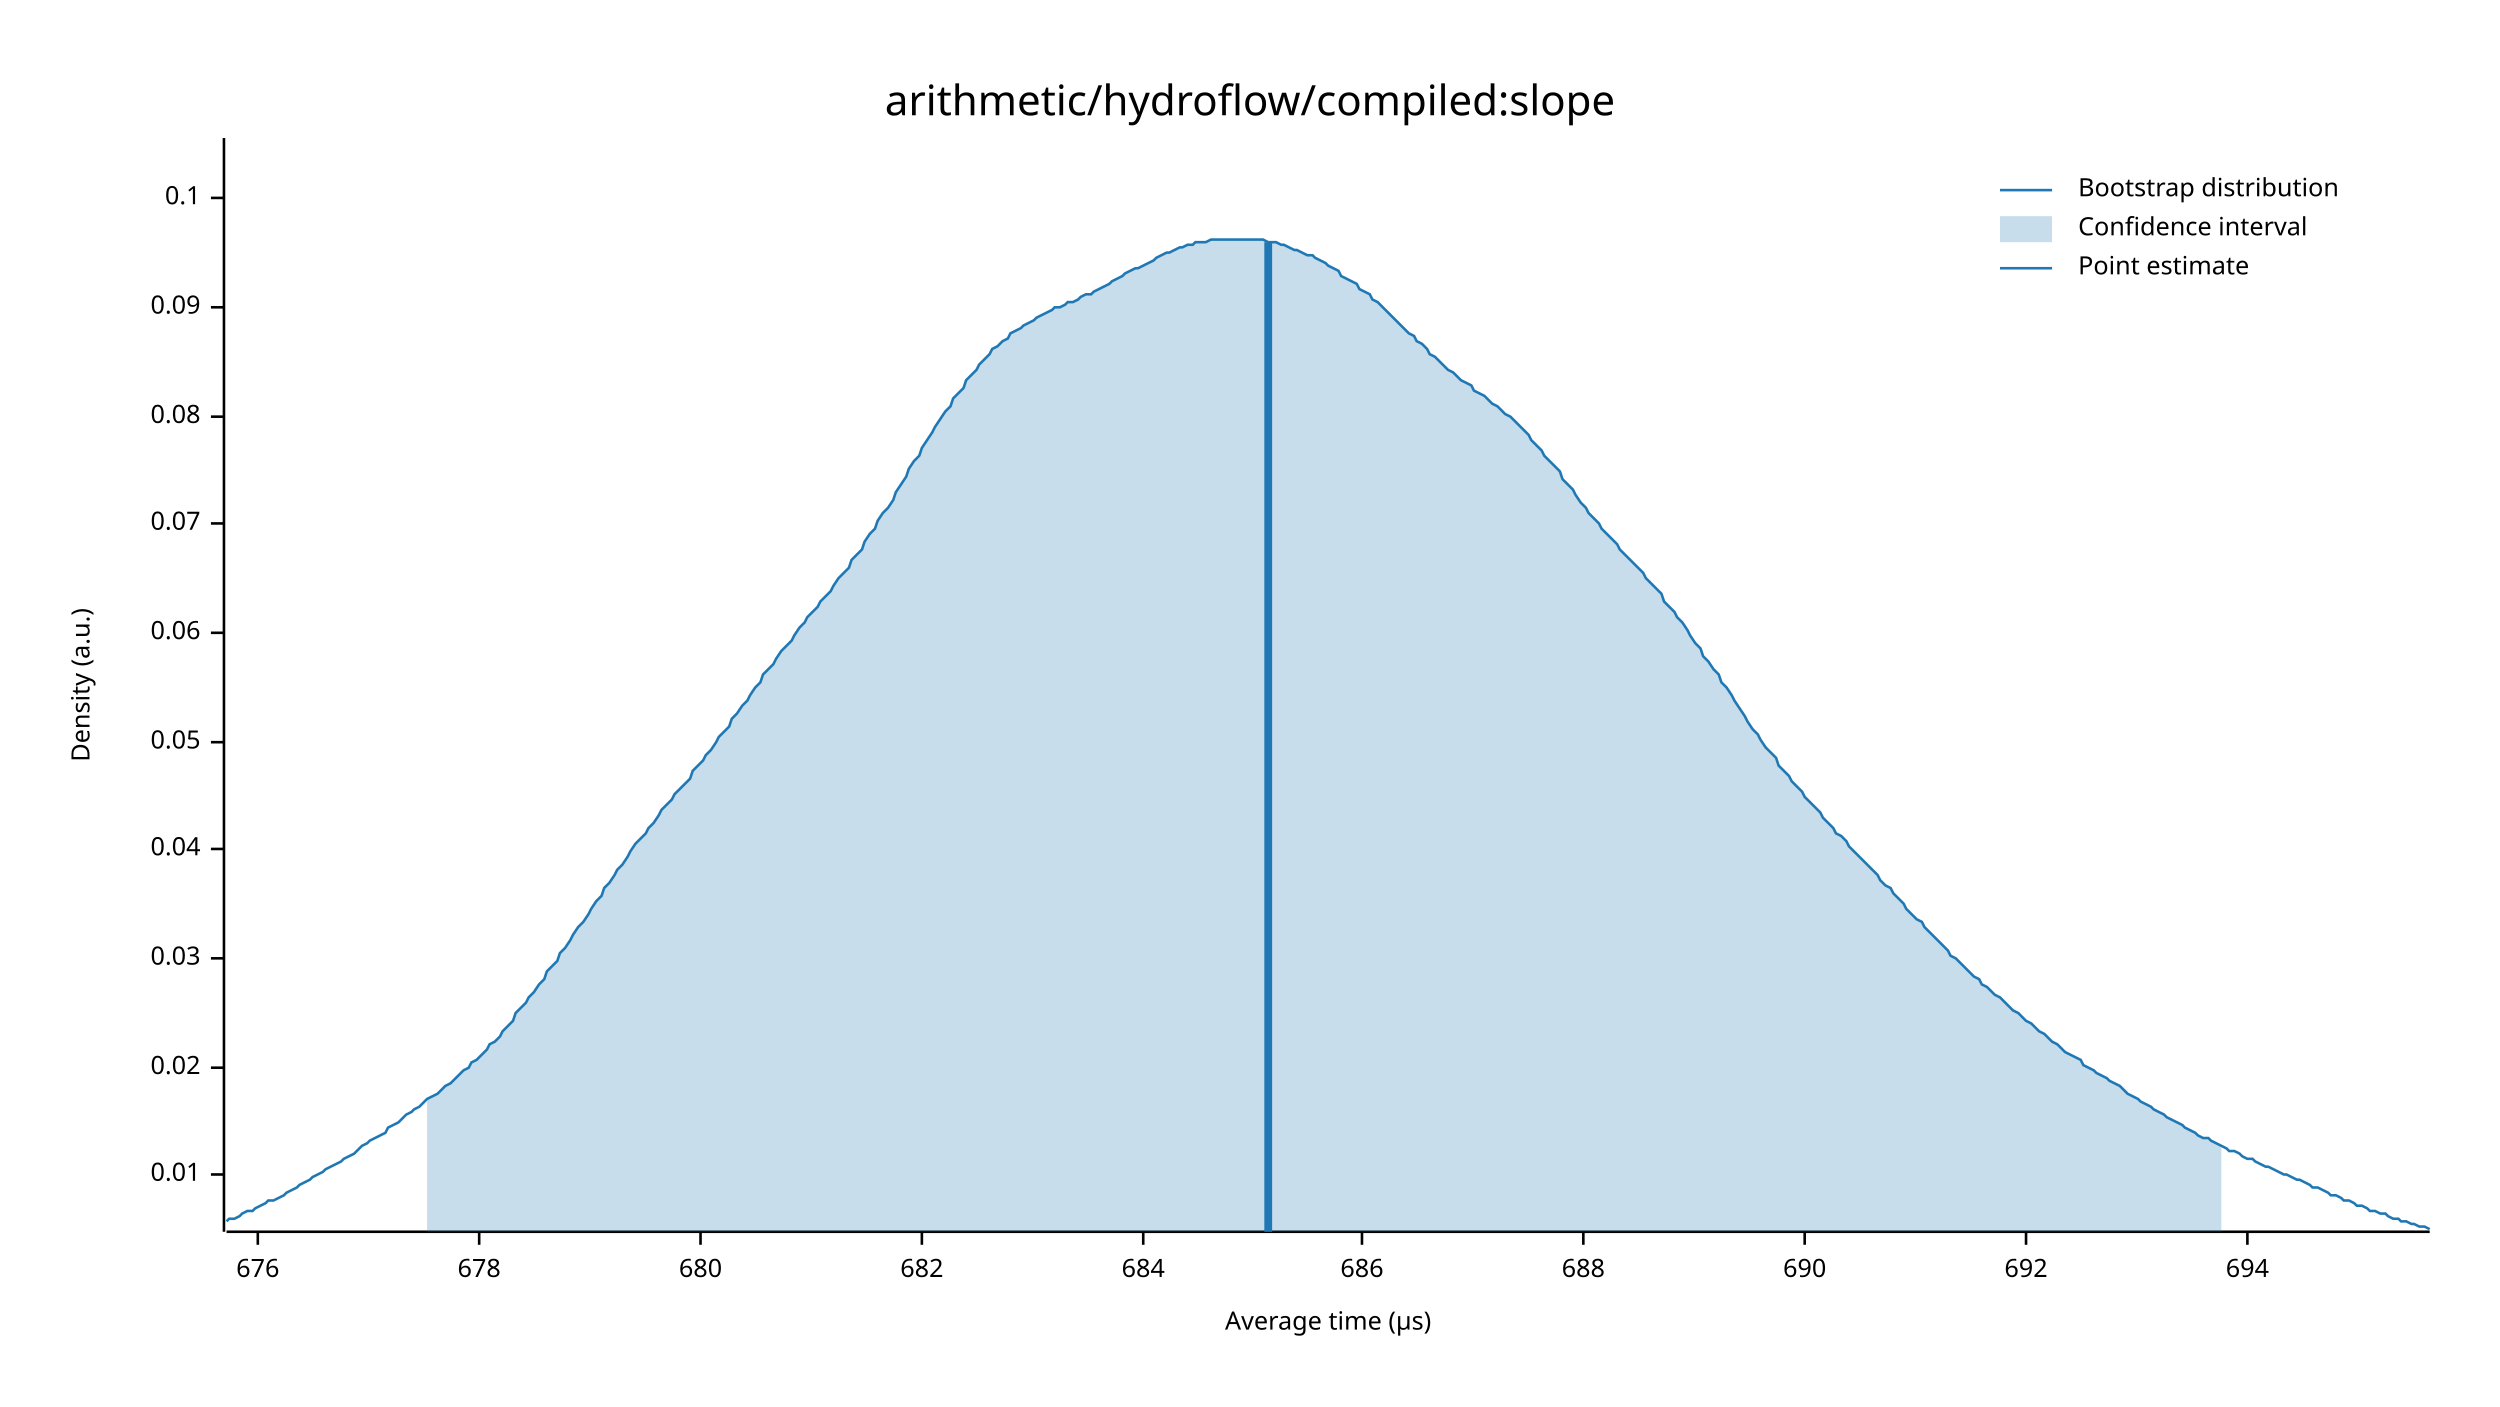
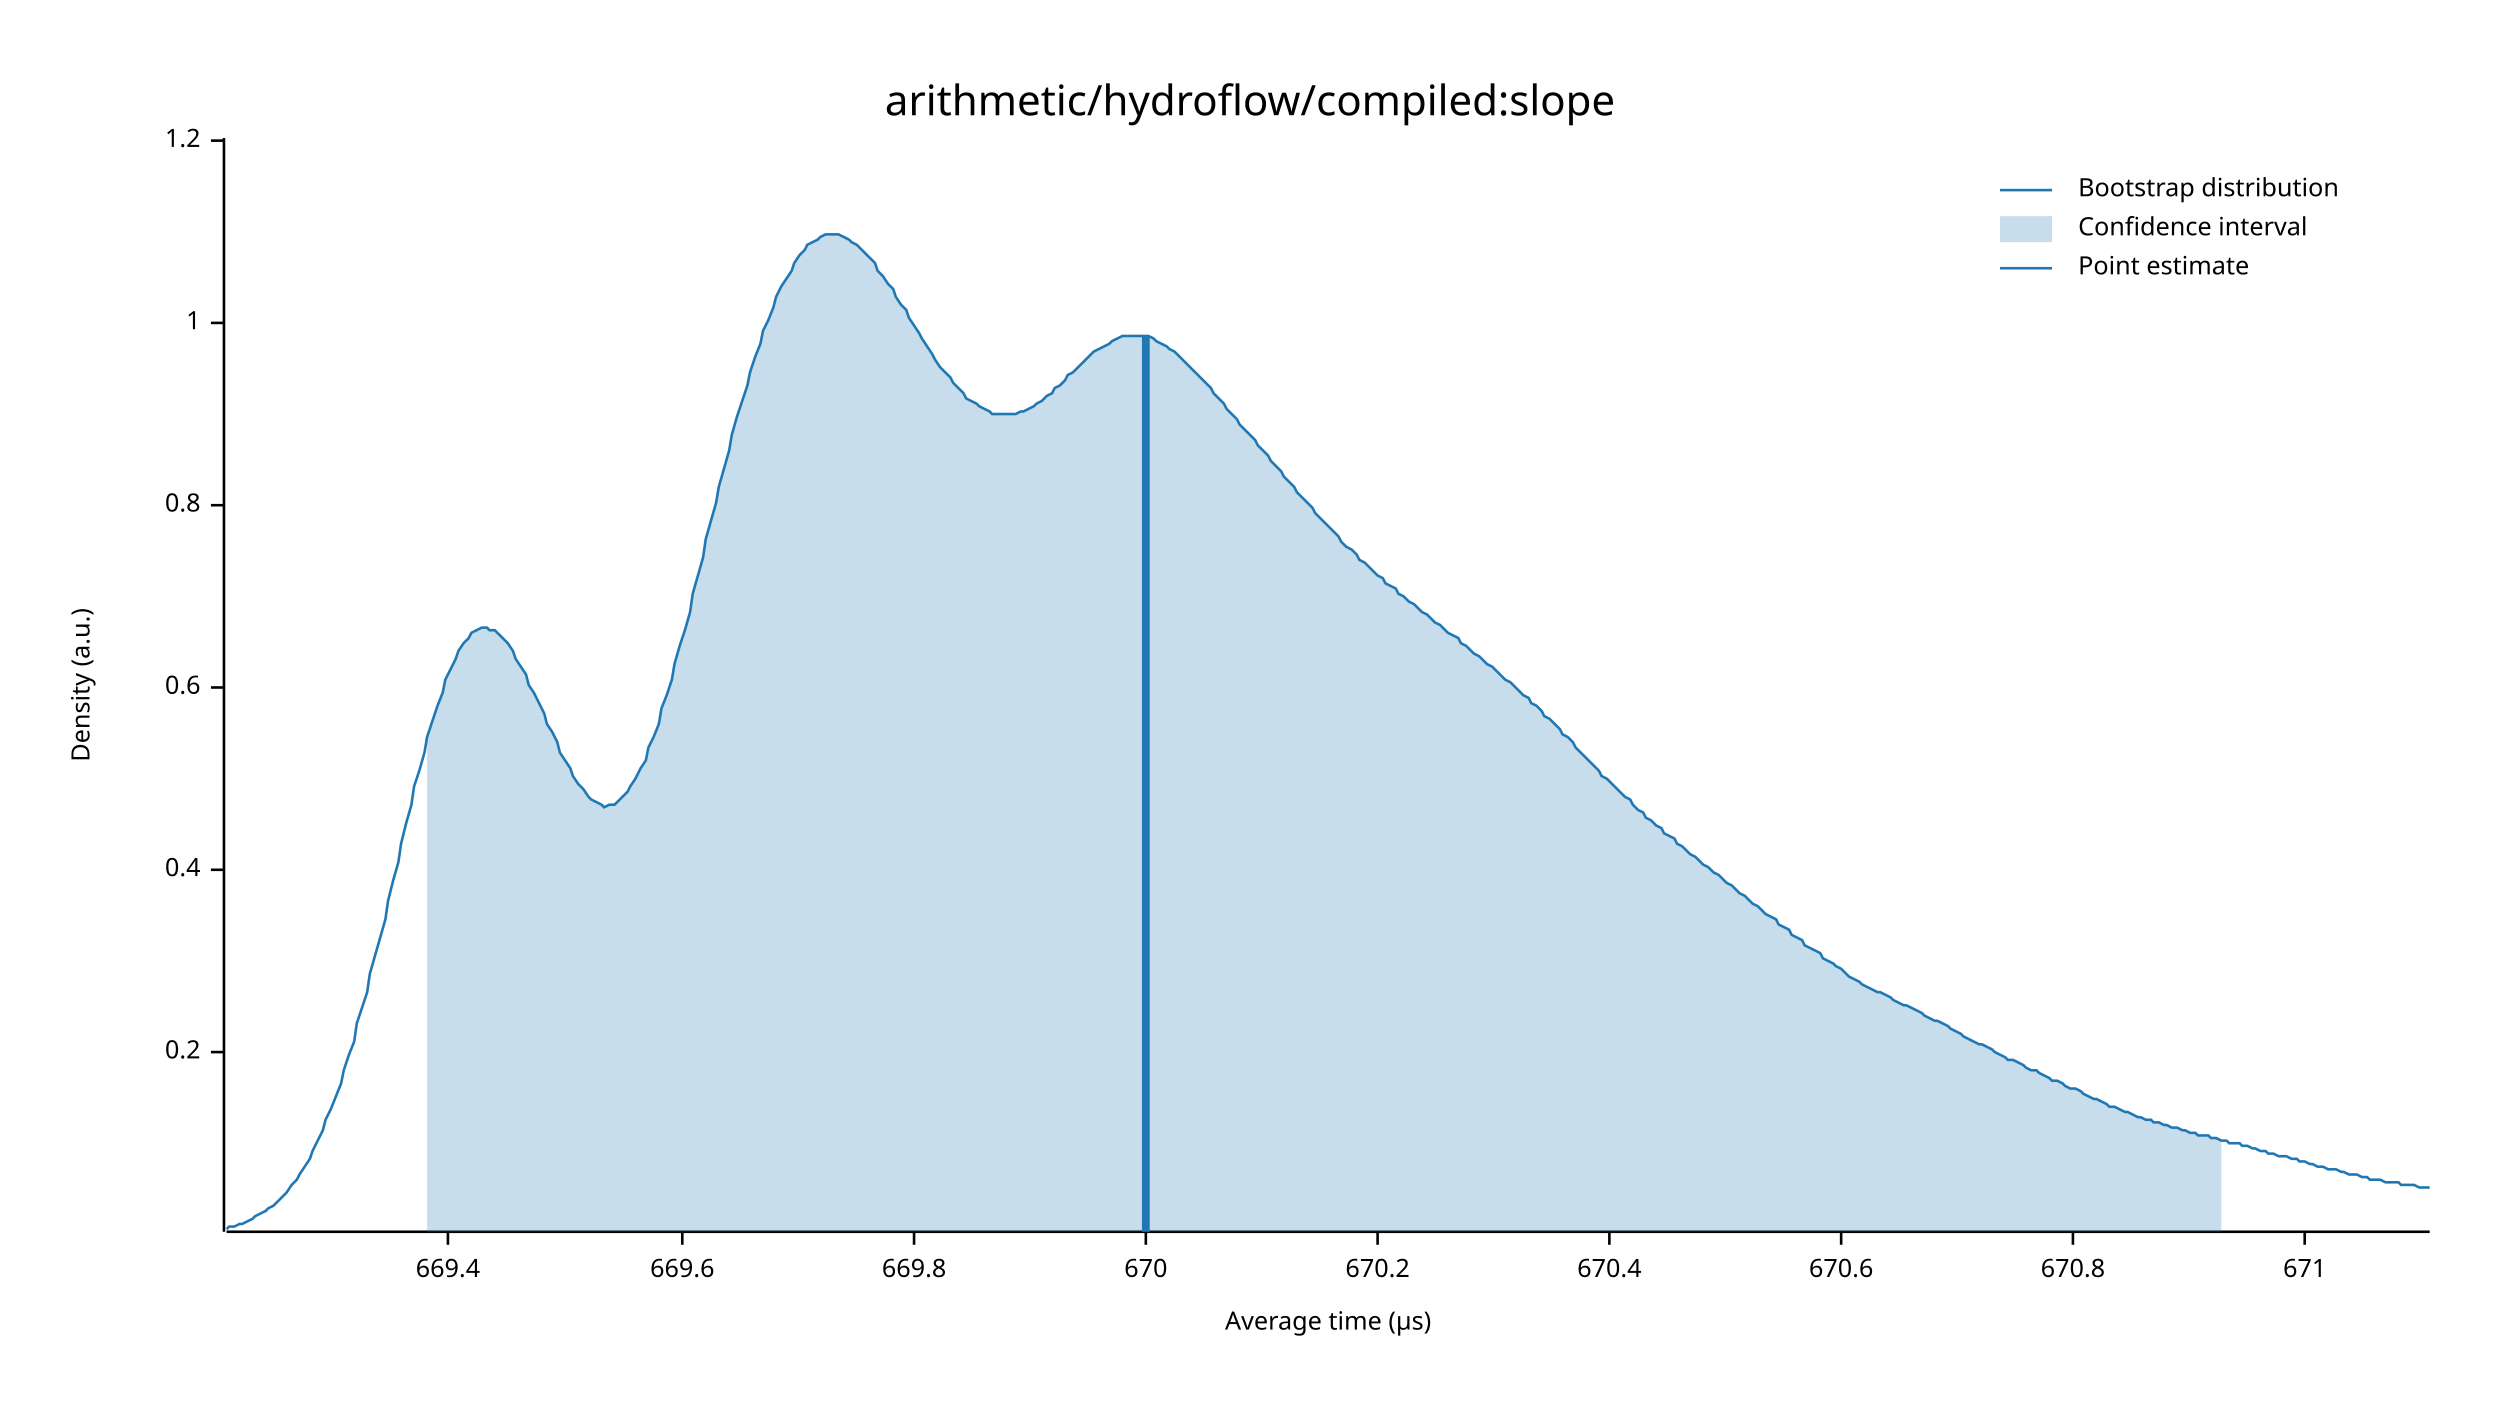
<svg xmlns="http://www.w3.org/2000/svg" width="960" height="540" viewBox="0 0 960 540">
  <text x="480" y="32" dy="0.76em" text-anchor="middle" font-family="sans-serif" font-size="16.129" opacity="1" fill="#000000">
arithmetic/hydroflow/compiled:slope
</text>
  <text x="27" y="263" dy="0.76em" text-anchor="middle" font-family="sans-serif" font-size="9.677" opacity="1" fill="#000000" transform="rotate(270, 27, 263)">
Density (a.u.)
</text>
  <text x="510" y="513" dy="-0.5ex" text-anchor="middle" font-family="sans-serif" font-size="9.677" opacity="1" fill="#000000">
Average time (µs)
</text>
  <polyline fill="none" opacity="1" stroke="#000000" stroke-width="1" points="86,53 86,473 " />
-   <text x="77" y="451" dy="0.5ex" text-anchor="end" font-family="sans-serif" font-size="9.677" opacity="1" fill="#000000">
- 0.01
+   <text x="77" y="404" dy="0.5ex" text-anchor="end" font-family="sans-serif" font-size="9.677" opacity="1" fill="#000000">
+ 0.2
</text>
-   <polyline fill="none" opacity="1" stroke="#000000" stroke-width="1" points="81,451 86,451 " />
-   <text x="77" y="410" dy="0.5ex" text-anchor="end" font-family="sans-serif" font-size="9.677" opacity="1" fill="#000000">
- 0.02
+   <polyline fill="none" opacity="1" stroke="#000000" stroke-width="1" points="81,404 86,404 " />
+   <text x="77" y="334" dy="0.5ex" text-anchor="end" font-family="sans-serif" font-size="9.677" opacity="1" fill="#000000">
+ 0.4
</text>
-   <polyline fill="none" opacity="1" stroke="#000000" stroke-width="1" points="81,410 86,410 " />
-   <text x="77" y="368" dy="0.5ex" text-anchor="end" font-family="sans-serif" font-size="9.677" opacity="1" fill="#000000">
- 0.03
+   <polyline fill="none" opacity="1" stroke="#000000" stroke-width="1" points="81,334 86,334 " />
+   <text x="77" y="264" dy="0.5ex" text-anchor="end" font-family="sans-serif" font-size="9.677" opacity="1" fill="#000000">
+ 0.6
</text>
-   <polyline fill="none" opacity="1" stroke="#000000" stroke-width="1" points="81,368 86,368 " />
-   <text x="77" y="326" dy="0.5ex" text-anchor="end" font-family="sans-serif" font-size="9.677" opacity="1" fill="#000000">
- 0.04
+   <polyline fill="none" opacity="1" stroke="#000000" stroke-width="1" points="81,264 86,264 " />
+   <text x="77" y="194" dy="0.5ex" text-anchor="end" font-family="sans-serif" font-size="9.677" opacity="1" fill="#000000">
+ 0.8
</text>
-   <polyline fill="none" opacity="1" stroke="#000000" stroke-width="1" points="81,326 86,326 " />
-   <text x="77" y="285" dy="0.5ex" text-anchor="end" font-family="sans-serif" font-size="9.677" opacity="1" fill="#000000">
- 0.05
+   <polyline fill="none" opacity="1" stroke="#000000" stroke-width="1" points="81,194 86,194 " />
+   <text x="77" y="124" dy="0.5ex" text-anchor="end" font-family="sans-serif" font-size="9.677" opacity="1" fill="#000000">
+ 1
</text>
-   <polyline fill="none" opacity="1" stroke="#000000" stroke-width="1" points="81,285 86,285 " />
-   <text x="77" y="243" dy="0.5ex" text-anchor="end" font-family="sans-serif" font-size="9.677" opacity="1" fill="#000000">
- 0.06
+   <polyline fill="none" opacity="1" stroke="#000000" stroke-width="1" points="81,124 86,124 " />
+   <text x="77" y="54" dy="0.5ex" text-anchor="end" font-family="sans-serif" font-size="9.677" opacity="1" fill="#000000">
+ 1.2
</text>
-   <polyline fill="none" opacity="1" stroke="#000000" stroke-width="1" points="81,243 86,243 " />
-   <text x="77" y="201" dy="0.5ex" text-anchor="end" font-family="sans-serif" font-size="9.677" opacity="1" fill="#000000">
- 0.07
+   <polyline fill="none" opacity="1" stroke="#000000" stroke-width="1" points="81,54 86,54 " />
+   <polyline fill="none" opacity="1" stroke="#000000" stroke-width="1" points="87,473 933,473 " />
+   <text x="172" y="483" dy="0.76em" text-anchor="middle" font-family="sans-serif" font-size="9.677" opacity="1" fill="#000000">
+ 669.4
</text>
-   <polyline fill="none" opacity="1" stroke="#000000" stroke-width="1" points="81,201 86,201 " />
-   <text x="77" y="160" dy="0.5ex" text-anchor="end" font-family="sans-serif" font-size="9.677" opacity="1" fill="#000000">
- 0.08
+   <polyline fill="none" opacity="1" stroke="#000000" stroke-width="1" points="172,473 172,478 " />
+   <text x="262" y="483" dy="0.76em" text-anchor="middle" font-family="sans-serif" font-size="9.677" opacity="1" fill="#000000">
+ 669.6
</text>
-   <polyline fill="none" opacity="1" stroke="#000000" stroke-width="1" points="81,160 86,160 " />
-   <text x="77" y="118" dy="0.5ex" text-anchor="end" font-family="sans-serif" font-size="9.677" opacity="1" fill="#000000">
- 0.09
+   <polyline fill="none" opacity="1" stroke="#000000" stroke-width="1" points="262,473 262,478 " />
+   <text x="351" y="483" dy="0.76em" text-anchor="middle" font-family="sans-serif" font-size="9.677" opacity="1" fill="#000000">
+ 669.8
</text>
-   <polyline fill="none" opacity="1" stroke="#000000" stroke-width="1" points="81,118 86,118 " />
-   <text x="77" y="76" dy="0.5ex" text-anchor="end" font-family="sans-serif" font-size="9.677" opacity="1" fill="#000000">
- 0.1
+   <polyline fill="none" opacity="1" stroke="#000000" stroke-width="1" points="351,473 351,478 " />
+   <text x="440" y="483" dy="0.76em" text-anchor="middle" font-family="sans-serif" font-size="9.677" opacity="1" fill="#000000">
+ 670
</text>
-   <polyline fill="none" opacity="1" stroke="#000000" stroke-width="1" points="81,76 86,76 " />
-   <polyline fill="none" opacity="1" stroke="#000000" stroke-width="1" points="87,473 933,473 " />
-   <text x="99" y="483" dy="0.76em" text-anchor="middle" font-family="sans-serif" font-size="9.677" opacity="1" fill="#000000">
- 676
+   <polyline fill="none" opacity="1" stroke="#000000" stroke-width="1" points="440,473 440,478 " />
+   <text x="529" y="483" dy="0.76em" text-anchor="middle" font-family="sans-serif" font-size="9.677" opacity="1" fill="#000000">
+ 670.2
</text>
-   <polyline fill="none" opacity="1" stroke="#000000" stroke-width="1" points="99,473 99,478 " />
-   <text x="184" y="483" dy="0.76em" text-anchor="middle" font-family="sans-serif" font-size="9.677" opacity="1" fill="#000000">
- 678
+   <polyline fill="none" opacity="1" stroke="#000000" stroke-width="1" points="529,473 529,478 " />
+   <text x="618" y="483" dy="0.76em" text-anchor="middle" font-family="sans-serif" font-size="9.677" opacity="1" fill="#000000">
+ 670.4
</text>
-   <polyline fill="none" opacity="1" stroke="#000000" stroke-width="1" points="184,473 184,478 " />
-   <text x="269" y="483" dy="0.76em" text-anchor="middle" font-family="sans-serif" font-size="9.677" opacity="1" fill="#000000">
- 680
+   <polyline fill="none" opacity="1" stroke="#000000" stroke-width="1" points="618,473 618,478 " />
+   <text x="707" y="483" dy="0.76em" text-anchor="middle" font-family="sans-serif" font-size="9.677" opacity="1" fill="#000000">
+ 670.6
</text>
-   <polyline fill="none" opacity="1" stroke="#000000" stroke-width="1" points="269,473 269,478 " />
-   <text x="354" y="483" dy="0.76em" text-anchor="middle" font-family="sans-serif" font-size="9.677" opacity="1" fill="#000000">
- 682
+   <polyline fill="none" opacity="1" stroke="#000000" stroke-width="1" points="707,473 707,478 " />
+   <text x="796" y="483" dy="0.76em" text-anchor="middle" font-family="sans-serif" font-size="9.677" opacity="1" fill="#000000">
+ 670.8
</text>
-   <polyline fill="none" opacity="1" stroke="#000000" stroke-width="1" points="354,473 354,478 " />
-   <text x="439" y="483" dy="0.76em" text-anchor="middle" font-family="sans-serif" font-size="9.677" opacity="1" fill="#000000">
- 684
+   <polyline fill="none" opacity="1" stroke="#000000" stroke-width="1" points="796,473 796,478 " />
+   <text x="885" y="483" dy="0.76em" text-anchor="middle" font-family="sans-serif" font-size="9.677" opacity="1" fill="#000000">
+ 671
</text>
-   <polyline fill="none" opacity="1" stroke="#000000" stroke-width="1" points="439,473 439,478 " />
-   <text x="523" y="483" dy="0.76em" text-anchor="middle" font-family="sans-serif" font-size="9.677" opacity="1" fill="#000000">
- 686
- </text>
-   <polyline fill="none" opacity="1" stroke="#000000" stroke-width="1" points="523,473 523,478 " />
-   <text x="608" y="483" dy="0.76em" text-anchor="middle" font-family="sans-serif" font-size="9.677" opacity="1" fill="#000000">
- 688
- </text>
-   <polyline fill="none" opacity="1" stroke="#000000" stroke-width="1" points="608,473 608,478 " />
-   <text x="693" y="483" dy="0.76em" text-anchor="middle" font-family="sans-serif" font-size="9.677" opacity="1" fill="#000000">
- 690
- </text>
-   <polyline fill="none" opacity="1" stroke="#000000" stroke-width="1" points="693,473 693,478 " />
-   <text x="778" y="483" dy="0.76em" text-anchor="middle" font-family="sans-serif" font-size="9.677" opacity="1" fill="#000000">
- 692
- </text>
-   <polyline fill="none" opacity="1" stroke="#000000" stroke-width="1" points="778,473 778,478 " />
-   <text x="863" y="483" dy="0.76em" text-anchor="middle" font-family="sans-serif" font-size="9.677" opacity="1" fill="#000000">
- 694
- </text>
-   <polyline fill="none" opacity="1" stroke="#000000" stroke-width="1" points="863,473 863,478 " />
-   <polyline fill="none" opacity="1" stroke="#1F78B4" stroke-width="1" points="87,469 88,468 90,468 92,467 93,466 95,465 97,465 98,464 100,463 102,462 103,461 105,461 107,460 109,459 110,458 112,457 114,456 115,455 117,454 119,453 120,452 122,451 124,450 125,449 127,448 129,447 131,446 132,445 134,444 136,443 137,442 139,440 141,439 142,438 144,437 146,436 148,435 149,433 151,432 153,431 154,430 156,428 158,427 159,426 161,425 163,423 164,422 166,421 168,420 170,418 171,417 173,416 175,414 176,413 178,411 180,410 181,408 183,407 185,405 187,403 188,401 190,400 192,398 193,396 195,394 197,392 198,389 200,387 202,385 203,383 205,381 207,378 209,376 210,373 212,371 214,369 215,366 217,364 219,361 220,359 222,356 224,354 226,351 227,349 229,346 231,344 232,341 234,339 236,336 237,334 239,332 241,329 242,327 244,324 246,322 248,320 249,318 251,316 253,313 254,311 256,309 258,307 259,305 261,303 263,301 265,299 266,296 268,294 270,292 271,290 273,288 275,285 276,283 278,281 280,279 281,276 283,274 285,271 287,269 288,267 290,264 292,262 293,259 295,257 297,255 298,253 300,250 302,248 304,246 305,244 307,241 309,239 310,237 312,235 314,233 315,231 317,229 319,227 320,225 322,222 324,220 326,218 327,215 329,213 331,211 332,208 334,205 336,203 337,200 339,197 341,195 343,192 344,189 346,186 348,183 349,180 351,177 353,175 354,172 356,169 358,166 359,164 361,161 363,158 365,156 366,153 368,151 370,149 371,146 373,144 375,142 376,140 378,138 380,136 381,134 383,133 385,131 387,130 388,128 390,127 392,126 393,125 395,124 397,123 398,122 400,121 402,120 404,119 405,118 407,118 409,117 410,116 412,116 414,115 415,114 417,113 419,113 420,112 422,111 424,110 426,109 427,108 429,107 431,106 432,105 434,104 436,103 437,103 439,102 441,101 443,100 444,99 446,98 448,97 449,97 451,96 453,95 454,95 456,94 458,94 459,93 461,93 463,93 465,92 466,92 468,92 470,92 471,92 473,92 475,92 476,92 478,92 480,92 482,92 483,92 485,92 487,93 488,93 490,93 492,94 493,94 495,95 497,96 498,96 500,97 502,98 504,98 505,99 507,100 509,101 510,102 512,103 514,104 515,106 517,107 519,108 521,109 522,111 524,112 526,113 527,115 529,116 531,118 532,119 534,121 536,123 537,124 539,126 541,128 543,129 544,131 546,132 548,134 549,136 551,137 553,139 554,140 556,142 558,143 560,145 561,146 563,147 565,148 566,150 568,151 570,152 571,153 573,155 575,156 576,157 578,159 580,160 582,162 583,163 585,165 587,167 588,169 590,171 592,173 593,175 595,177 597,179 599,181 600,184 602,186 604,188 605,190 607,193 609,195 610,197 612,199 614,201 615,203 617,205 619,207 621,209 622,211 624,213 626,215 627,216 629,218 631,220 632,222 634,224 636,226 638,228 639,231 641,233 643,235 644,237 646,239 648,242 649,244 651,247 653,249 654,252 656,254 658,257 660,259 661,262 663,264 665,267 666,269 668,272 670,275 671,277 673,280 675,282 676,284 678,287 680,289 682,291 683,294 685,296 687,298 688,300 690,302 692,304 693,306 695,308 697,310 699,312 700,314 702,316 704,318 705,320 707,321 709,323 710,325 712,327 714,329 715,330 717,332 719,334 721,336 722,338 724,340 726,341 727,343 729,345 731,347 732,349 734,351 736,353 738,354 739,356 741,358 743,360 744,361 746,363 748,365 749,367 751,368 753,370 754,371 756,373 758,375 760,376 761,378 763,379 765,381 766,382 768,383 770,385 771,386 773,388 775,389 777,391 778,392 780,393 782,395 783,396 785,397 787,399 788,400 790,401 792,403 793,404 795,405 797,406 799,407 800,409 802,410 804,411 805,412 807,413 809,414 810,415 812,416 814,417 816,419 817,420 819,421 821,422 822,423 824,424 826,425 827,426 829,427 831,428 832,429 834,430 836,431 838,432 839,433 841,434 843,435 844,436 846,437 848,437 849,438 851,439 853,440 855,441 856,442 858,442 860,443 861,444 863,445 865,445 866,446 868,447 870,448 871,448 873,449 875,450 877,451 878,451 880,452 882,453 883,453 885,454 887,455 888,456 890,456 892,457 894,458 895,459 897,459 899,460 900,461 902,461 904,462 905,463 907,463 909,464 910,465 912,465 914,466 916,466 917,467 919,468 921,468 922,469 924,469 926,470 927,470 929,471 931,471 933,472 " />
-   <polygon opacity="0.25" fill="#1F78B4" points="164,422 166,421 168,420 170,418 171,417 173,416 175,414 176,413 178,411 180,410 181,408 183,407 185,405 187,403 188,401 190,400 192,398 193,396 195,394 197,392 198,389 200,387 202,385 203,383 205,381 207,378 209,376 210,373 212,371 214,369 215,366 217,364 219,361 220,359 222,356 224,354 226,351 227,349 229,346 231,344 232,341 234,339 236,336 237,334 239,332 241,329 242,327 244,324 246,322 248,320 249,318 251,316 253,313 254,311 256,309 258,307 259,305 261,303 263,301 265,299 266,296 268,294 270,292 271,290 273,288 275,285 276,283 278,281 280,279 281,276 283,274 285,271 287,269 288,267 290,264 292,262 293,259 295,257 297,255 298,253 300,250 302,248 304,246 305,244 307,241 309,239 310,237 312,235 314,233 315,231 317,229 319,227 320,225 322,222 324,220 326,218 327,215 329,213 331,211 332,208 334,205 336,203 337,200 339,197 341,195 343,192 344,189 346,186 348,183 349,180 351,177 353,175 354,172 356,169 358,166 359,164 361,161 363,158 365,156 366,153 368,151 370,149 371,146 373,144 375,142 376,140 378,138 380,136 381,134 383,133 385,131 387,130 388,128 390,127 392,126 393,125 395,124 397,123 398,122 400,121 402,120 404,119 405,118 407,118 409,117 410,116 412,116 414,115 415,114 417,113 419,113 420,112 422,111 424,110 426,109 427,108 429,107 431,106 432,105 434,104 436,103 437,103 439,102 441,101 443,100 444,99 446,98 448,97 449,97 451,96 453,95 454,95 456,94 458,94 459,93 461,93 463,93 465,92 466,92 468,92 470,92 471,92 473,92 475,92 476,92 478,92 480,92 482,92 483,92 485,92 487,93 488,93 490,93 492,94 493,94 495,95 497,96 498,96 500,97 502,98 504,98 505,99 507,100 509,101 510,102 512,103 514,104 515,106 517,107 519,108 521,109 522,111 524,112 526,113 527,115 529,116 531,118 532,119 534,121 536,123 537,124 539,126 541,128 543,129 544,131 546,132 548,134 549,136 551,137 553,139 554,140 556,142 558,143 560,145 561,146 563,147 565,148 566,150 568,151 570,152 571,153 573,155 575,156 576,157 578,159 580,160 582,162 583,163 585,165 587,167 588,169 590,171 592,173 593,175 595,177 597,179 599,181 600,184 602,186 604,188 605,190 607,193 609,195 610,197 612,199 614,201 615,203 617,205 619,207 621,209 622,211 624,213 626,215 627,216 629,218 631,220 632,222 634,224 636,226 638,228 639,231 641,233 643,235 644,237 646,239 648,242 649,244 651,247 653,249 654,252 656,254 658,257 660,259 661,262 663,264 665,267 666,269 668,272 670,275 671,277 673,280 675,282 676,284 678,287 680,289 682,291 683,294 685,296 687,298 688,300 690,302 692,304 693,306 695,308 697,310 699,312 700,314 702,316 704,318 705,320 707,321 709,323 710,325 712,327 714,329 715,330 717,332 719,334 721,336 722,338 724,340 726,341 727,343 729,345 731,347 732,349 734,351 736,353 738,354 739,356 741,358 743,360 744,361 746,363 748,365 749,367 751,368 753,370 754,371 756,373 758,375 760,376 761,378 763,379 765,381 766,382 768,383 770,385 771,386 773,388 775,389 777,391 778,392 780,393 782,395 783,396 785,397 787,399 788,400 790,401 792,403 793,404 795,405 797,406 799,407 800,409 802,410 804,411 805,412 807,413 809,414 810,415 812,416 814,417 816,419 817,420 819,421 821,422 822,423 824,424 826,425 827,426 829,427 831,428 832,429 834,430 836,431 838,432 839,433 841,434 843,435 844,436 846,437 848,437 849,438 851,439 853,440 853,473 164,473 " />
-   <polyline fill="none" opacity="1" stroke="#1F78B4" stroke-width="3" points="487,473 487,93 " />
+   <polyline fill="none" opacity="1" stroke="#000000" stroke-width="1" points="885,473 885,478 " />
+   <polyline fill="none" opacity="1" stroke="#1F78B4" stroke-width="1" points="87,472 88,471 90,471 92,470 93,470 95,469 97,468 98,467 100,466 102,465 103,464 105,463 107,461 109,459 110,458 112,455 114,453 115,451 117,448 119,445 120,442 122,438 124,434 125,430 127,426 129,421 131,416 132,411 134,405 136,400 137,393 139,387 141,381 142,374 144,367 146,360 148,353 149,346 151,338 153,331 154,324 156,316 158,309 159,302 161,296 163,289 164,283 166,277 168,271 170,266 171,261 173,257 175,253 176,250 178,247 180,245 181,243 183,242 185,241 187,241 188,242 190,242 192,244 193,245 195,247 197,250 198,253 200,256 202,259 203,263 205,266 207,270 209,274 210,278 212,281 214,285 215,289 217,292 219,295 220,298 222,301 224,303 226,306 227,307 229,308 231,309 232,310 234,309 236,309 237,308 239,306 241,304 242,302 244,299 246,295 248,292 249,287 251,283 253,278 254,272 256,267 258,261 259,255 261,248 263,242 265,235 266,228 268,221 270,214 271,207 273,200 275,193 276,187 278,180 280,173 281,167 283,160 285,154 287,148 288,143 290,137 292,132 293,127 295,123 297,118 298,114 300,110 302,107 304,104 305,101 307,98 309,96 310,94 312,93 314,92 315,91 317,90 319,90 320,90 322,90 324,91 326,92 327,93 329,94 331,96 332,97 334,99 336,101 337,104 339,106 341,109 343,111 344,114 346,117 348,119 349,122 351,125 353,128 354,130 356,133 358,136 359,138 361,141 363,143 365,145 366,147 368,149 370,151 371,153 373,154 375,155 376,156 378,157 380,158 381,159 383,159 385,159 387,159 388,159 390,159 392,158 393,158 395,157 397,156 398,155 400,154 402,152 404,151 405,149 407,148 409,146 410,144 412,143 414,141 415,140 417,138 419,136 420,135 422,134 424,133 426,132 427,131 429,130 431,129 432,129 434,129 436,129 437,129 439,129 441,129 443,130 444,131 446,132 448,133 449,134 451,135 453,137 454,138 456,140 458,142 459,143 461,145 463,147 465,149 466,151 468,153 470,155 471,157 473,159 475,161 476,163 478,165 480,167 482,169 483,171 485,173 487,175 488,177 490,179 492,181 493,183 495,185 497,187 498,189 500,191 502,193 504,195 505,197 507,199 509,201 510,202 512,204 514,206 515,208 517,210 519,211 521,213 522,215 524,216 526,218 527,219 529,221 531,222 532,224 534,225 536,226 537,228 539,229 541,231 543,232 544,233 546,235 548,236 549,237 551,239 553,240 554,241 556,243 558,244 560,245 561,247 563,248 565,250 566,251 568,252 570,254 571,255 573,256 575,258 576,259 578,261 580,262 582,264 583,265 585,267 587,268 588,270 590,271 592,273 593,275 595,276 597,278 599,280 600,282 602,283 604,285 605,287 607,289 609,291 610,292 612,294 614,296 615,298 617,299 619,301 621,303 622,304 624,306 626,307 627,309 629,311 631,312 632,314 634,315 636,317 638,318 639,320 641,321 643,322 644,324 646,325 648,327 649,328 651,329 653,331 654,332 656,333 658,335 660,336 661,337 663,339 665,340 666,341 668,343 670,344 671,345 673,347 675,348 676,349 678,351 680,352 682,353 683,355 685,356 687,357 688,359 690,360 692,361 693,363 695,364 697,365 699,366 700,368 702,369 704,370 705,371 707,372 709,374 710,375 712,376 714,377 715,378 717,379 719,380 721,381 722,381 724,382 726,383 727,384 729,385 731,386 732,386 734,387 736,388 738,389 739,390 741,391 743,392 744,392 746,393 748,394 749,395 751,396 753,397 754,398 756,399 758,400 760,401 761,401 763,402 765,403 766,404 768,405 770,406 771,407 773,407 775,408 777,409 778,410 780,411 782,411 783,412 785,413 787,414 788,415 790,415 792,416 793,417 795,418 797,418 799,419 800,420 802,421 804,422 805,422 807,423 809,424 810,425 812,425 814,426 816,427 817,427 819,428 821,429 822,429 824,430 826,430 827,431 829,431 831,432 832,432 834,433 836,433 838,434 839,434 841,435 843,435 844,436 846,436 848,436 849,437 851,437 853,438 855,438 856,439 858,439 860,439 861,440 863,440 865,441 866,441 868,442 870,442 871,443 873,443 875,444 877,444 878,444 880,445 882,445 883,446 885,446 887,447 888,447 890,448 892,448 894,449 895,449 897,449 899,450 900,450 902,451 904,451 905,451 907,452 909,452 910,453 912,453 914,453 916,454 917,454 919,454 921,454 922,455 924,455 926,455 927,455 929,456 931,456 933,456 " />
+   <polygon opacity="0.25" fill="#1F78B4" points="164,283 166,277 168,271 170,266 171,261 173,257 175,253 176,250 178,247 180,245 181,243 183,242 185,241 187,241 188,242 190,242 192,244 193,245 195,247 197,250 198,253 200,256 202,259 203,263 205,266 207,270 209,274 210,278 212,281 214,285 215,289 217,292 219,295 220,298 222,301 224,303 226,306 227,307 229,308 231,309 232,310 234,309 236,309 237,308 239,306 241,304 242,302 244,299 246,295 248,292 249,287 251,283 253,278 254,272 256,267 258,261 259,255 261,248 263,242 265,235 266,228 268,221 270,214 271,207 273,200 275,193 276,187 278,180 280,173 281,167 283,160 285,154 287,148 288,143 290,137 292,132 293,127 295,123 297,118 298,114 300,110 302,107 304,104 305,101 307,98 309,96 310,94 312,93 314,92 315,91 317,90 319,90 320,90 322,90 324,91 326,92 327,93 329,94 331,96 332,97 334,99 336,101 337,104 339,106 341,109 343,111 344,114 346,117 348,119 349,122 351,125 353,128 354,130 356,133 358,136 359,138 361,141 363,143 365,145 366,147 368,149 370,151 371,153 373,154 375,155 376,156 378,157 380,158 381,159 383,159 385,159 387,159 388,159 390,159 392,158 393,158 395,157 397,156 398,155 400,154 402,152 404,151 405,149 407,148 409,146 410,144 412,143 414,141 415,140 417,138 419,136 420,135 422,134 424,133 426,132 427,131 429,130 431,129 432,129 434,129 436,129 437,129 439,129 441,129 443,130 444,131 446,132 448,133 449,134 451,135 453,137 454,138 456,140 458,142 459,143 461,145 463,147 465,149 466,151 468,153 470,155 471,157 473,159 475,161 476,163 478,165 480,167 482,169 483,171 485,173 487,175 488,177 490,179 492,181 493,183 495,185 497,187 498,189 500,191 502,193 504,195 505,197 507,199 509,201 510,202 512,204 514,206 515,208 517,210 519,211 521,213 522,215 524,216 526,218 527,219 529,221 531,222 532,224 534,225 536,226 537,228 539,229 541,231 543,232 544,233 546,235 548,236 549,237 551,239 553,240 554,241 556,243 558,244 560,245 561,247 563,248 565,250 566,251 568,252 570,254 571,255 573,256 575,258 576,259 578,261 580,262 582,264 583,265 585,267 587,268 588,270 590,271 592,273 593,275 595,276 597,278 599,280 600,282 602,283 604,285 605,287 607,289 609,291 610,292 612,294 614,296 615,298 617,299 619,301 621,303 622,304 624,306 626,307 627,309 629,311 631,312 632,314 634,315 636,317 638,318 639,320 641,321 643,322 644,324 646,325 648,327 649,328 651,329 653,331 654,332 656,333 658,335 660,336 661,337 663,339 665,340 666,341 668,343 670,344 671,345 673,347 675,348 676,349 678,351 680,352 682,353 683,355 685,356 687,357 688,359 690,360 692,361 693,363 695,364 697,365 699,366 700,368 702,369 704,370 705,371 707,372 709,374 710,375 712,376 714,377 715,378 717,379 719,380 721,381 722,381 724,382 726,383 727,384 729,385 731,386 732,386 734,387 736,388 738,389 739,390 741,391 743,392 744,392 746,393 748,394 749,395 751,396 753,397 754,398 756,399 758,400 760,401 761,401 763,402 765,403 766,404 768,405 770,406 771,407 773,407 775,408 777,409 778,410 780,411 782,411 783,412 785,413 787,414 788,415 790,415 792,416 793,417 795,418 797,418 799,419 800,420 802,421 804,422 805,422 807,423 809,424 810,425 812,425 814,426 816,427 817,427 819,428 821,429 822,429 824,430 826,430 827,431 829,431 831,432 832,432 834,433 836,433 838,434 839,434 841,435 843,435 844,436 846,436 848,436 849,437 851,437 853,438 853,473 164,473 " />
+   <polyline fill="none" opacity="1" stroke="#1F78B4" stroke-width="3" points="440,473 440,129 " />
  <text x="798" y="68" dy="0.76em" text-anchor="start" font-family="sans-serif" font-size="9.677" opacity="1" fill="#000000">
Bootstrap distribution
</text>
  <text x="798" y="83" dy="0.76em" text-anchor="start" font-family="sans-serif" font-size="9.677" opacity="1" fill="#000000">
Confidence interval
</text>
  <text x="798" y="98" dy="0.76em" text-anchor="start" font-family="sans-serif" font-size="9.677" opacity="1" fill="#000000">
Point estimate
</text>
  <polyline fill="none" opacity="1" stroke="#1F78B4" stroke-width="1" points="768,73 788,73 " />
  <rect x="768" y="83" width="20" height="10" opacity="0.25" fill="#1F78B4" stroke="none" />
  <polyline fill="none" opacity="1" stroke="#1F78B4" stroke-width="1" points="768,103 788,103 " />
</svg>
